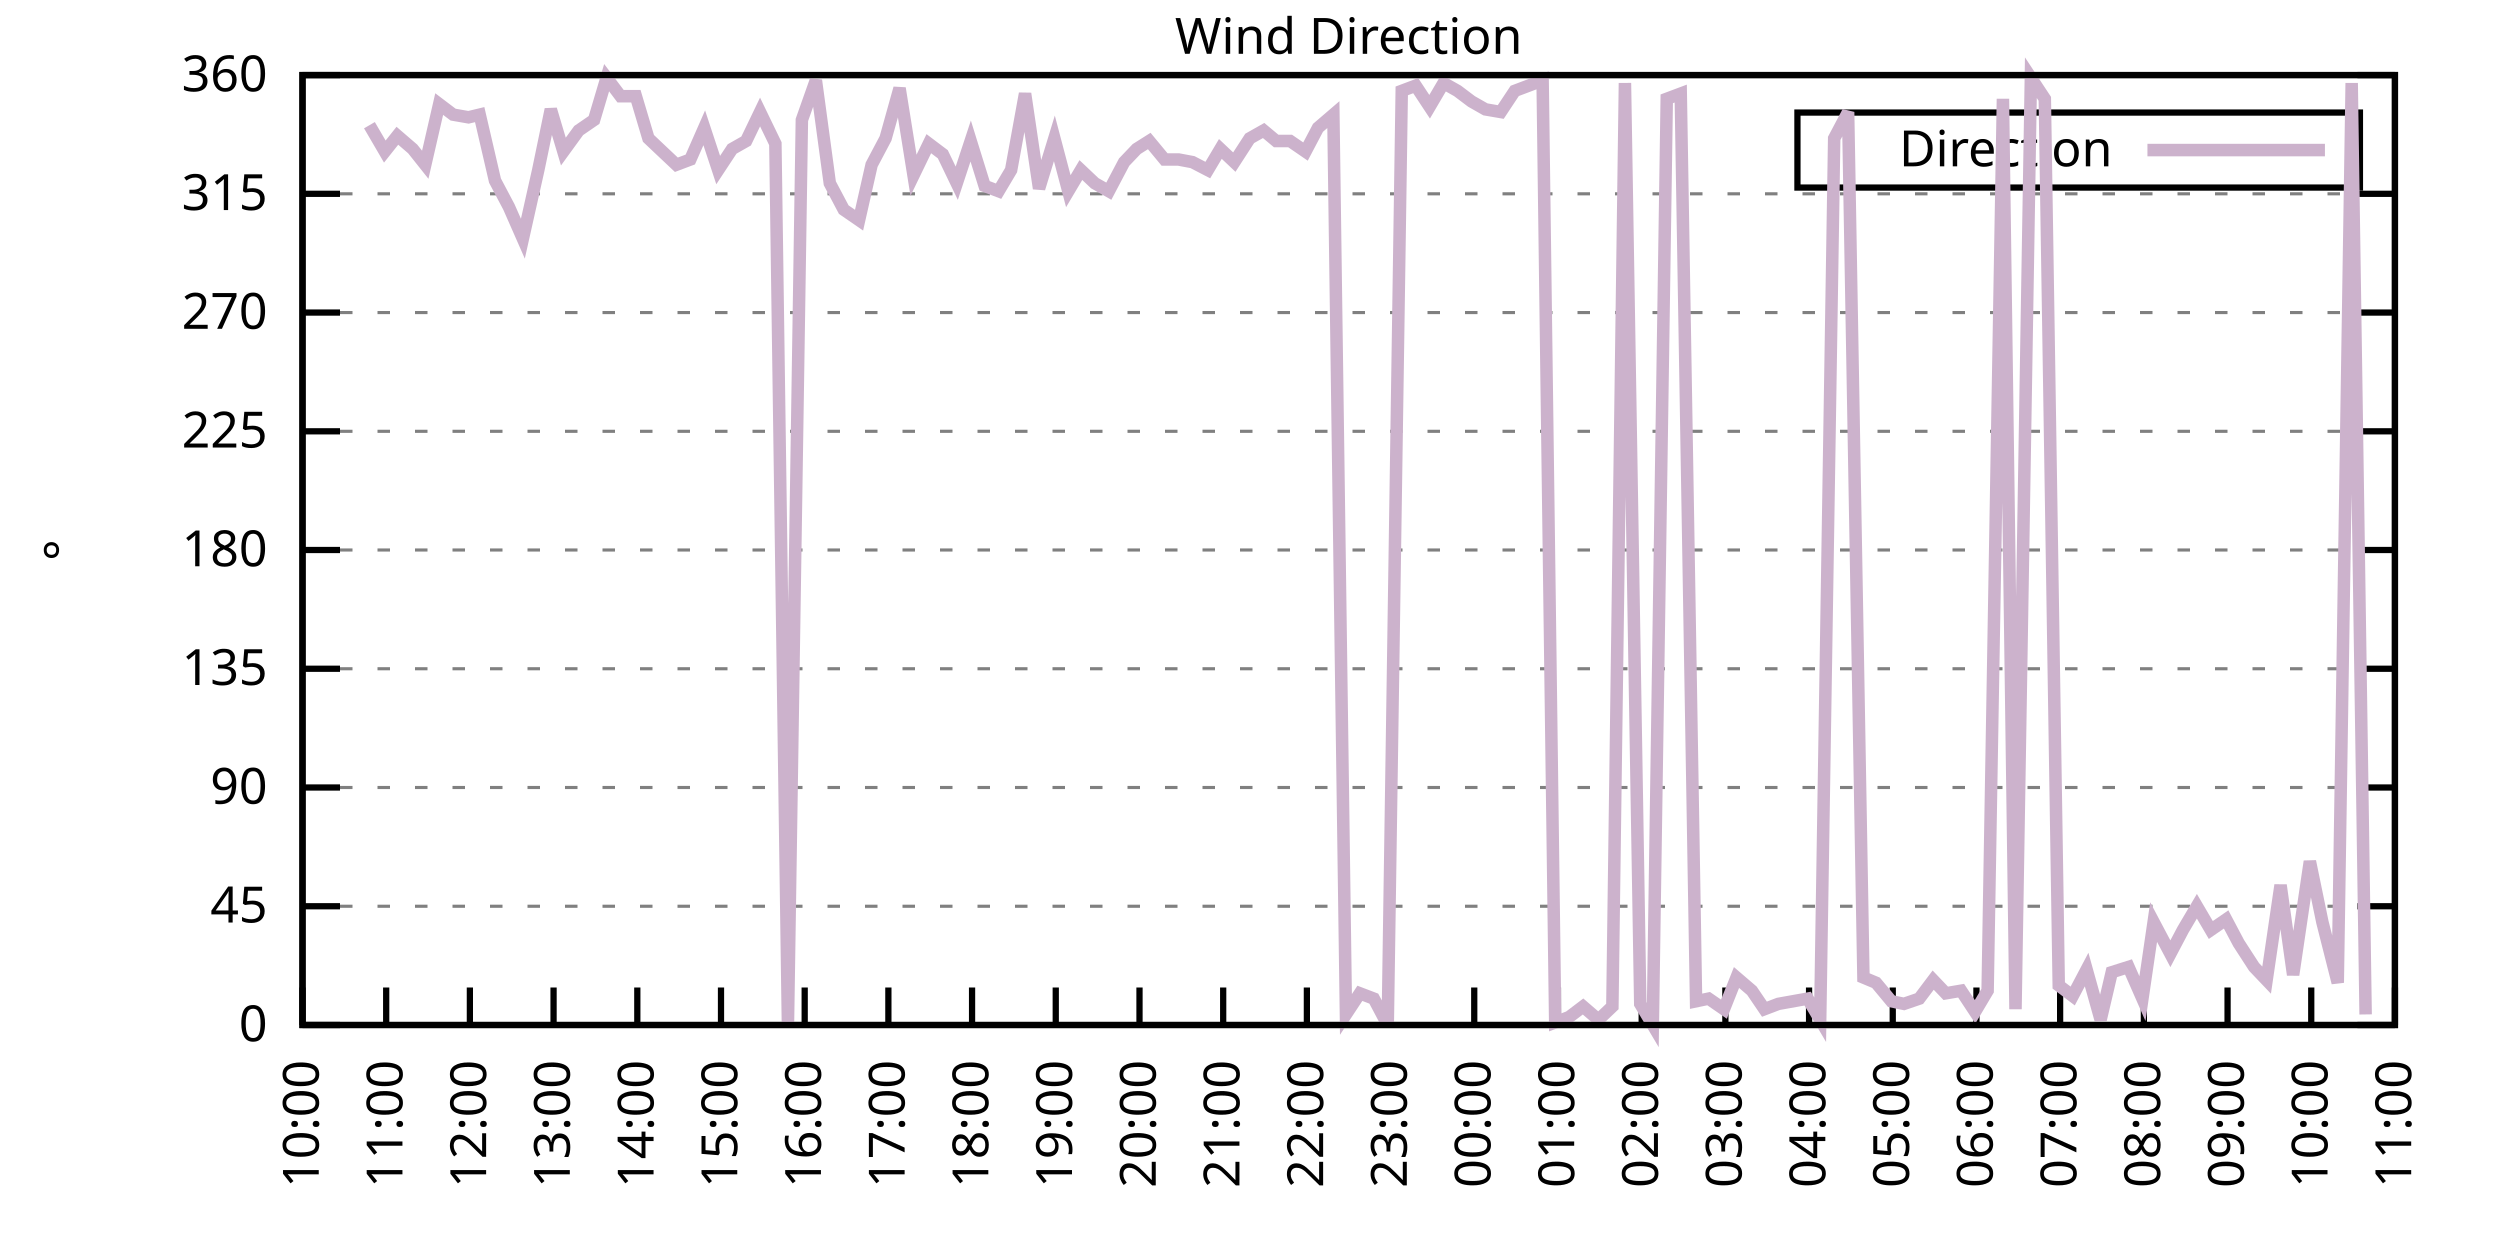
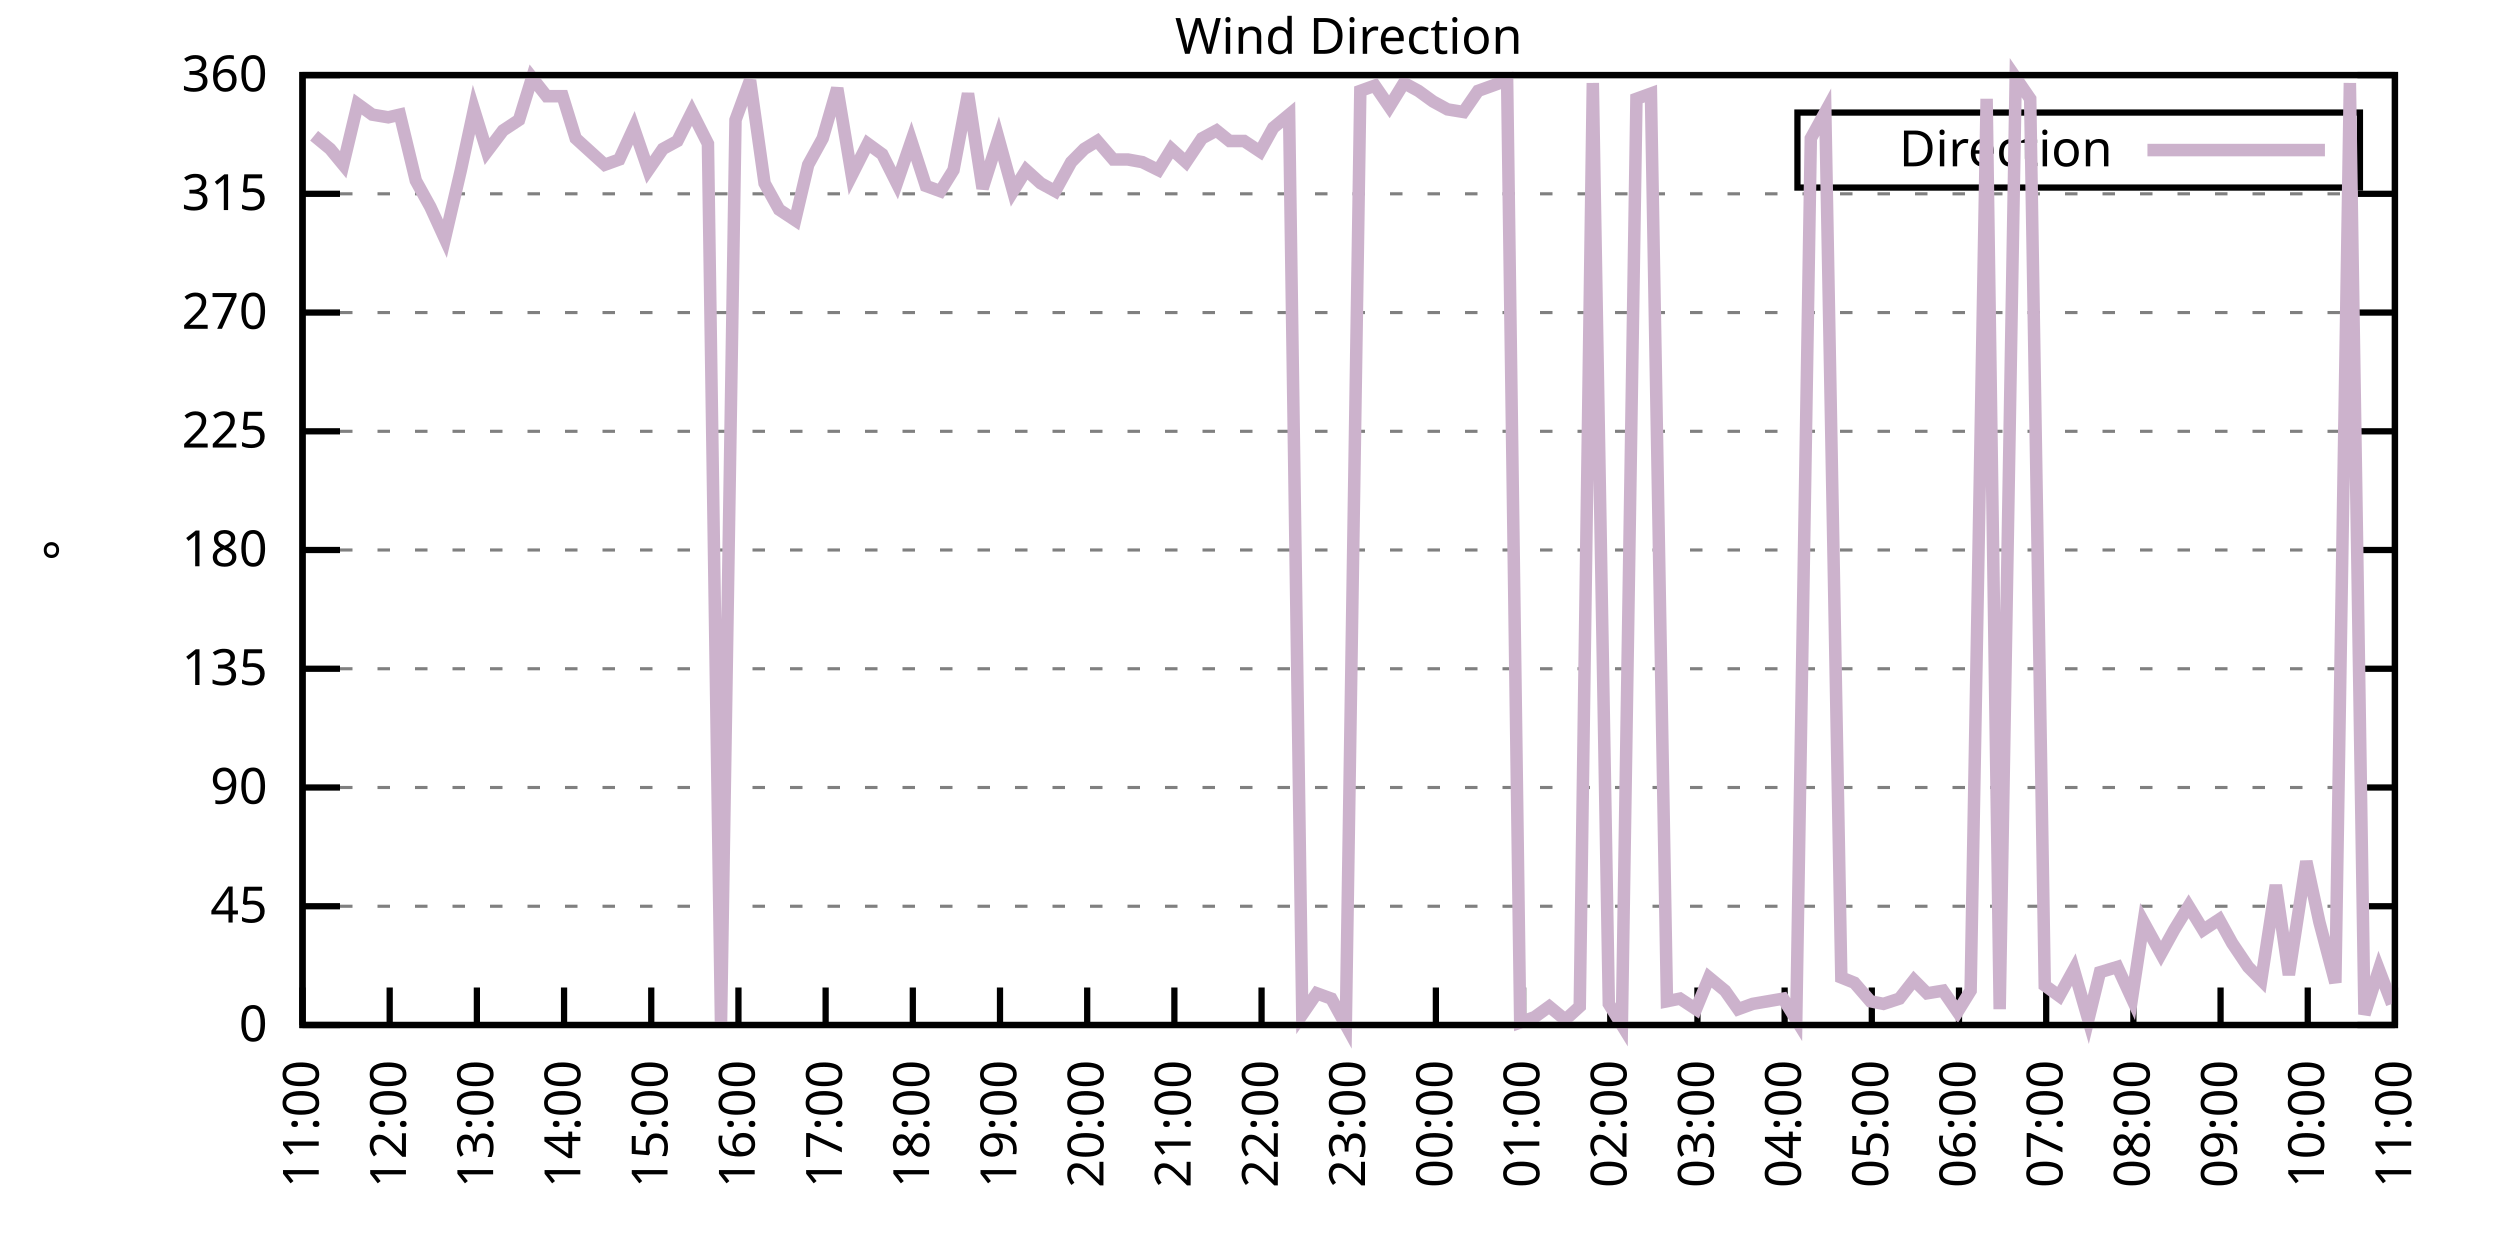
<svg xmlns="http://www.w3.org/2000/svg" xmlns:xlink="http://www.w3.org/1999/xlink" width="400" height="200" viewBox="0 0 400 200">
  <g id="gnuplot_canvas">
    <rect x="0" y="0" width="400" height="200" fill="none" />
    <defs>
      <circle id="gpDot" r="0.5" stroke-width="0.5" stroke="currentColor" />
      <path id="gpPt0" stroke-width="0.333" stroke="currentColor" d="M-1,0 h2 M0,-1 v2" />
      <path id="gpPt1" stroke-width="0.333" stroke="currentColor" d="M-1,-1 L1,1 M1,-1 L-1,1" />
      <path id="gpPt2" stroke-width="0.333" stroke="currentColor" d="M-1,0 L1,0 M0,-1 L0,1 M-1,-1 L1,1 M-1,1 L1,-1" />
      <rect id="gpPt3" stroke-width="0.333" stroke="currentColor" x="-1" y="-1" width="2" height="2" />
      <rect id="gpPt4" stroke-width="0.333" stroke="currentColor" fill="currentColor" x="-1" y="-1" width="2" height="2" />
      <circle id="gpPt5" stroke-width="0.333" stroke="currentColor" cx="0" cy="0" r="1" />
      <use xlink:href="#gpPt5" id="gpPt6" fill="currentColor" stroke="none" />
      <path id="gpPt7" stroke-width="0.333" stroke="currentColor" d="M0,-1.33 L-1.33,0.67 L1.33,0.67 z" />
      <use xlink:href="#gpPt7" id="gpPt8" fill="currentColor" stroke="none" />
      <use xlink:href="#gpPt7" id="gpPt9" stroke="currentColor" transform="rotate(180)" />
      <use xlink:href="#gpPt9" id="gpPt10" fill="currentColor" stroke="none" />
      <use xlink:href="#gpPt3" id="gpPt11" stroke="currentColor" transform="rotate(45)" />
      <use xlink:href="#gpPt11" id="gpPt12" fill="currentColor" stroke="none" />
      <path id="gpPt13" stroke-width="0.333" stroke="currentColor" d="M0,1.330 L1.265,0.411 L0.782,-1.067 L-0.782,-1.076 L-1.265,0.411 z" />
      <use xlink:href="#gpPt13" id="gpPt14" fill="currentColor" stroke="none" />
      <filter id="textbox" filterUnits="objectBoundingBox" x="0" y="0" height="1" width="1">
        <feFlood flood-color="white" flood-opacity="1" result="bgnd" />
        <feComposite in="SourceGraphic" in2="bgnd" operator="atop" />
      </filter>
      <filter id="greybox" filterUnits="objectBoundingBox" x="0" y="0" height="1" width="1">
        <feFlood flood-color="lightgrey" flood-opacity="1" result="grey" />
        <feComposite in="SourceGraphic" in2="grey" operator="atop" />
      </filter>
    </defs>
    <g fill="none" color="white" stroke="currentColor" stroke-width="1.00" stroke-linecap="butt" stroke-linejoin="miter">
</g>
    <g fill="none" color="black" stroke="currentColor" stroke-width="1.00" stroke-linecap="butt" stroke-linejoin="miter">
      <g stroke="none" shape-rendering="crispEdges">
        <polygon fill="rgb(255, 255, 255)" points="48.40,164.00 383.18,164.00 383.18,12.02 48.40,12.02 " />
      </g>
    </g>
    <g fill="none" color="black" stroke="currentColor" stroke-width="1.00" stroke-linecap="butt" stroke-linejoin="miter">
</g>
    <g fill="none" color="black" stroke="black" stroke-width="0.50" stroke-linecap="butt" stroke-linejoin="miter">
</g>
    <g fill="none" color="gray" stroke="currentColor" stroke-width="0.50" stroke-linecap="butt" stroke-linejoin="miter">
      <path stroke="gray" stroke-dasharray="2,4" class="gridline" d="M48.40,164.00 L383.19,164.00  " />
    </g>
    <g fill="none" color="gray" stroke="gray" stroke-width="1.00" stroke-linecap="butt" stroke-linejoin="miter">
</g>
    <g fill="none" color="black" stroke="currentColor" stroke-width="1.00" stroke-linecap="butt" stroke-linejoin="miter">
      <path stroke="black" d="M48.40,164.00 L54.40,164.00 M383.19,164.00 L377.19,164.00  " />
      <g transform="translate(42.80,166.60)" stroke="none" fill="black" font-family="Sans" font-size="8.00" text-anchor="end">
        <text>
          <tspan font-family="Sans"> 0</tspan>
        </text>
      </g>
    </g>
    <g fill="none" color="black" stroke="currentColor" stroke-width="1.00" stroke-linecap="butt" stroke-linejoin="miter">
</g>
    <g fill="none" color="black" stroke="black" stroke-width="0.50" stroke-linecap="butt" stroke-linejoin="miter">
</g>
    <g fill="none" color="gray" stroke="currentColor" stroke-width="0.50" stroke-linecap="butt" stroke-linejoin="miter">
      <path stroke="gray" stroke-dasharray="2,4" class="gridline" d="M48.40,145.00 L383.19,145.00  " />
    </g>
    <g fill="none" color="gray" stroke="gray" stroke-width="1.00" stroke-linecap="butt" stroke-linejoin="miter">
</g>
    <g fill="none" color="black" stroke="currentColor" stroke-width="1.00" stroke-linecap="butt" stroke-linejoin="miter">
      <path stroke="black" d="M48.40,145.00 L54.40,145.00 M383.19,145.00 L377.19,145.00  " />
      <g transform="translate(42.80,147.60)" stroke="none" fill="black" font-family="Sans" font-size="8.00" text-anchor="end">
        <text>
          <tspan font-family="Sans"> 45</tspan>
        </text>
      </g>
    </g>
    <g fill="none" color="black" stroke="currentColor" stroke-width="1.00" stroke-linecap="butt" stroke-linejoin="miter">
</g>
    <g fill="none" color="black" stroke="black" stroke-width="0.50" stroke-linecap="butt" stroke-linejoin="miter">
</g>
    <g fill="none" color="gray" stroke="currentColor" stroke-width="0.50" stroke-linecap="butt" stroke-linejoin="miter">
      <path stroke="gray" stroke-dasharray="2,4" class="gridline" d="M48.40,126.00 L383.19,126.00  " />
    </g>
    <g fill="none" color="gray" stroke="gray" stroke-width="1.00" stroke-linecap="butt" stroke-linejoin="miter">
</g>
    <g fill="none" color="black" stroke="currentColor" stroke-width="1.00" stroke-linecap="butt" stroke-linejoin="miter">
      <path stroke="black" d="M48.40,126.00 L54.40,126.00 M383.19,126.00 L377.19,126.00  " />
      <g transform="translate(42.80,128.60)" stroke="none" fill="black" font-family="Sans" font-size="8.00" text-anchor="end">
        <text>
          <tspan font-family="Sans"> 90</tspan>
        </text>
      </g>
    </g>
    <g fill="none" color="black" stroke="currentColor" stroke-width="1.00" stroke-linecap="butt" stroke-linejoin="miter">
</g>
    <g fill="none" color="black" stroke="black" stroke-width="0.50" stroke-linecap="butt" stroke-linejoin="miter">
</g>
    <g fill="none" color="gray" stroke="currentColor" stroke-width="0.50" stroke-linecap="butt" stroke-linejoin="miter">
      <path stroke="gray" stroke-dasharray="2,4" class="gridline" d="M48.40,107.00 L383.19,107.00  " />
    </g>
    <g fill="none" color="gray" stroke="gray" stroke-width="1.00" stroke-linecap="butt" stroke-linejoin="miter">
</g>
    <g fill="none" color="black" stroke="currentColor" stroke-width="1.00" stroke-linecap="butt" stroke-linejoin="miter">
      <path stroke="black" d="M48.40,107.00 L54.40,107.00 M383.19,107.00 L377.19,107.00  " />
      <g transform="translate(42.80,109.60)" stroke="none" fill="black" font-family="Sans" font-size="8.00" text-anchor="end">
        <text>
          <tspan font-family="Sans"> 135</tspan>
        </text>
      </g>
    </g>
    <g fill="none" color="black" stroke="currentColor" stroke-width="1.00" stroke-linecap="butt" stroke-linejoin="miter">
</g>
    <g fill="none" color="black" stroke="black" stroke-width="0.50" stroke-linecap="butt" stroke-linejoin="miter">
</g>
    <g fill="none" color="gray" stroke="currentColor" stroke-width="0.50" stroke-linecap="butt" stroke-linejoin="miter">
      <path stroke="gray" stroke-dasharray="2,4" class="gridline" d="M48.40,88.00 L383.19,88.00  " />
    </g>
    <g fill="none" color="gray" stroke="gray" stroke-width="1.00" stroke-linecap="butt" stroke-linejoin="miter">
</g>
    <g fill="none" color="black" stroke="currentColor" stroke-width="1.00" stroke-linecap="butt" stroke-linejoin="miter">
      <path stroke="black" d="M48.40,88.00 L54.40,88.00 M383.19,88.00 L377.19,88.00  " />
      <g transform="translate(42.80,90.60)" stroke="none" fill="black" font-family="Sans" font-size="8.00" text-anchor="end">
        <text>
          <tspan font-family="Sans"> 180</tspan>
        </text>
      </g>
    </g>
    <g fill="none" color="black" stroke="currentColor" stroke-width="1.00" stroke-linecap="butt" stroke-linejoin="miter">
</g>
    <g fill="none" color="black" stroke="black" stroke-width="0.50" stroke-linecap="butt" stroke-linejoin="miter">
</g>
    <g fill="none" color="gray" stroke="currentColor" stroke-width="0.50" stroke-linecap="butt" stroke-linejoin="miter">
      <path stroke="gray" stroke-dasharray="2,4" class="gridline" d="M48.40,69.01 L383.19,69.01  " />
    </g>
    <g fill="none" color="gray" stroke="gray" stroke-width="1.00" stroke-linecap="butt" stroke-linejoin="miter">
</g>
    <g fill="none" color="black" stroke="currentColor" stroke-width="1.00" stroke-linecap="butt" stroke-linejoin="miter">
      <path stroke="black" d="M48.40,69.01 L54.40,69.01 M383.19,69.01 L377.19,69.01  " />
      <g transform="translate(42.80,71.61)" stroke="none" fill="black" font-family="Sans" font-size="8.00" text-anchor="end">
        <text>
          <tspan font-family="Sans"> 225</tspan>
        </text>
      </g>
    </g>
    <g fill="none" color="black" stroke="currentColor" stroke-width="1.00" stroke-linecap="butt" stroke-linejoin="miter">
</g>
    <g fill="none" color="black" stroke="black" stroke-width="0.50" stroke-linecap="butt" stroke-linejoin="miter">
</g>
    <g fill="none" color="gray" stroke="currentColor" stroke-width="0.50" stroke-linecap="butt" stroke-linejoin="miter">
      <path stroke="gray" stroke-dasharray="2,4" class="gridline" d="M48.40,50.01 L383.19,50.01  " />
    </g>
    <g fill="none" color="gray" stroke="gray" stroke-width="1.00" stroke-linecap="butt" stroke-linejoin="miter">
</g>
    <g fill="none" color="black" stroke="currentColor" stroke-width="1.00" stroke-linecap="butt" stroke-linejoin="miter">
      <path stroke="black" d="M48.40,50.01 L54.40,50.01 M383.19,50.01 L377.19,50.01  " />
      <g transform="translate(42.80,52.61)" stroke="none" fill="black" font-family="Sans" font-size="8.00" text-anchor="end">
        <text>
          <tspan font-family="Sans"> 270</tspan>
        </text>
      </g>
    </g>
    <g fill="none" color="black" stroke="currentColor" stroke-width="1.00" stroke-linecap="butt" stroke-linejoin="miter">
</g>
    <g fill="none" color="black" stroke="black" stroke-width="0.50" stroke-linecap="butt" stroke-linejoin="miter">
</g>
    <g fill="none" color="gray" stroke="currentColor" stroke-width="0.50" stroke-linecap="butt" stroke-linejoin="miter">
      <path stroke="gray" stroke-dasharray="2,4" class="gridline" d="M48.40,31.01 L383.19,31.01  " />
    </g>
    <g fill="none" color="gray" stroke="gray" stroke-width="1.00" stroke-linecap="butt" stroke-linejoin="miter">
</g>
    <g fill="none" color="black" stroke="currentColor" stroke-width="1.00" stroke-linecap="butt" stroke-linejoin="miter">
      <path stroke="black" d="M48.40,31.01 L54.40,31.01 M383.19,31.01 L377.19,31.01  " />
      <g transform="translate(42.80,33.61)" stroke="none" fill="black" font-family="Sans" font-size="8.00" text-anchor="end">
        <text>
          <tspan font-family="Sans"> 315</tspan>
        </text>
      </g>
    </g>
    <g fill="none" color="black" stroke="currentColor" stroke-width="1.00" stroke-linecap="butt" stroke-linejoin="miter">
</g>
    <g fill="none" color="black" stroke="black" stroke-width="0.50" stroke-linecap="butt" stroke-linejoin="miter">
</g>
    <g fill="none" color="gray" stroke="currentColor" stroke-width="0.50" stroke-linecap="butt" stroke-linejoin="miter">
      <path stroke="gray" stroke-dasharray="2,4" class="gridline" d="M48.40,12.01 L383.19,12.01  " />
    </g>
    <g fill="none" color="gray" stroke="gray" stroke-width="1.00" stroke-linecap="butt" stroke-linejoin="miter">
</g>
    <g fill="none" color="black" stroke="currentColor" stroke-width="1.00" stroke-linecap="butt" stroke-linejoin="miter">
      <path stroke="black" d="M48.40,12.01 L54.40,12.01 M383.19,12.01 L377.19,12.01  " />
      <g transform="translate(42.80,14.61)" stroke="none" fill="black" font-family="Sans" font-size="8.00" text-anchor="end">
        <text>
          <tspan font-family="Sans"> 360</tspan>
        </text>
      </g>
    </g>
    <g fill="none" color="black" stroke="currentColor" stroke-width="1.00" stroke-linecap="butt" stroke-linejoin="miter">
      <path stroke="black" d="M48.40,164.00 L48.40,158.00  " />
      <g transform="translate(51.00,169.60) rotate(270.00)" stroke="none" fill="black" font-family="Sans" font-size="8.00" text-anchor="end">
        <text>
-           <tspan font-family="Sans">10:00</tspan>
-         </text>
-       </g>
-     </g>
-     <g fill="none" color="black" stroke="currentColor" stroke-width="1.00" stroke-linecap="butt" stroke-linejoin="miter">
-       <path stroke="black" d="M61.79,164.00 L61.79,158.00  " />
-       <g transform="translate(64.39,169.60) rotate(270.00)" stroke="none" fill="black" font-family="Sans" font-size="8.00" text-anchor="end">
-         <text>
          <tspan font-family="Sans">11:00</tspan>
        </text>
      </g>
    </g>
    <g fill="none" color="black" stroke="currentColor" stroke-width="1.00" stroke-linecap="butt" stroke-linejoin="miter">
-       <path stroke="black" d="M75.18,164.00 L75.18,158.00  " />
-       <g transform="translate(77.78,169.60) rotate(270.00)" stroke="none" fill="black" font-family="Sans" font-size="8.00" text-anchor="end">
+       <path stroke="black" d="M62.35,164.00 L62.35,158.00  " />
+       <g transform="translate(64.95,169.60) rotate(270.00)" stroke="none" fill="black" font-family="Sans" font-size="8.00" text-anchor="end">
        <text>
          <tspan font-family="Sans">12:00</tspan>
        </text>
      </g>
    </g>
    <g fill="none" color="black" stroke="currentColor" stroke-width="1.00" stroke-linecap="butt" stroke-linejoin="miter">
-       <path stroke="black" d="M88.57,164.00 L88.57,158.00  " />
-       <g transform="translate(91.17,169.60) rotate(270.00)" stroke="none" fill="black" font-family="Sans" font-size="8.00" text-anchor="end">
+       <path stroke="black" d="M76.30,164.00 L76.30,158.00  " />
+       <g transform="translate(78.90,169.60) rotate(270.00)" stroke="none" fill="black" font-family="Sans" font-size="8.00" text-anchor="end">
        <text>
          <tspan font-family="Sans">13:00</tspan>
        </text>
      </g>
    </g>
    <g fill="none" color="black" stroke="currentColor" stroke-width="1.00" stroke-linecap="butt" stroke-linejoin="miter">
-       <path stroke="black" d="M101.97,164.00 L101.97,158.00  " />
-       <g transform="translate(104.57,169.60) rotate(270.00)" stroke="none" fill="black" font-family="Sans" font-size="8.00" text-anchor="end">
+       <path stroke="black" d="M90.25,164.00 L90.25,158.00  " />
+       <g transform="translate(92.85,169.60) rotate(270.00)" stroke="none" fill="black" font-family="Sans" font-size="8.00" text-anchor="end">
        <text>
          <tspan font-family="Sans">14:00</tspan>
        </text>
      </g>
    </g>
    <g fill="none" color="black" stroke="currentColor" stroke-width="1.00" stroke-linecap="butt" stroke-linejoin="miter">
-       <path stroke="black" d="M115.36,164.00 L115.36,158.00  " />
-       <g transform="translate(117.96,169.60) rotate(270.00)" stroke="none" fill="black" font-family="Sans" font-size="8.00" text-anchor="end">
+       <path stroke="black" d="M104.20,164.00 L104.20,158.00  " />
+       <g transform="translate(106.80,169.60) rotate(270.00)" stroke="none" fill="black" font-family="Sans" font-size="8.00" text-anchor="end">
        <text>
          <tspan font-family="Sans">15:00</tspan>
        </text>
      </g>
    </g>
    <g fill="none" color="black" stroke="currentColor" stroke-width="1.00" stroke-linecap="butt" stroke-linejoin="miter">
-       <path stroke="black" d="M128.75,164.00 L128.75,158.00  " />
-       <g transform="translate(131.35,169.60) rotate(270.00)" stroke="none" fill="black" font-family="Sans" font-size="8.00" text-anchor="end">
+       <path stroke="black" d="M118.15,164.00 L118.15,158.00  " />
+       <g transform="translate(120.75,169.60) rotate(270.00)" stroke="none" fill="black" font-family="Sans" font-size="8.00" text-anchor="end">
        <text>
          <tspan font-family="Sans">16:00</tspan>
        </text>
      </g>
    </g>
    <g fill="none" color="black" stroke="currentColor" stroke-width="1.00" stroke-linecap="butt" stroke-linejoin="miter">
-       <path stroke="black" d="M142.14,164.00 L142.14,158.00  " />
-       <g transform="translate(144.74,169.60) rotate(270.00)" stroke="none" fill="black" font-family="Sans" font-size="8.00" text-anchor="end">
+       <path stroke="black" d="M132.10,164.00 L132.10,158.00  " />
+       <g transform="translate(134.70,169.60) rotate(270.00)" stroke="none" fill="black" font-family="Sans" font-size="8.00" text-anchor="end">
        <text>
          <tspan font-family="Sans">17:00</tspan>
        </text>
      </g>
    </g>
    <g fill="none" color="black" stroke="currentColor" stroke-width="1.00" stroke-linecap="butt" stroke-linejoin="miter">
-       <path stroke="black" d="M155.53,164.00 L155.53,158.00  " />
-       <g transform="translate(158.13,169.60) rotate(270.00)" stroke="none" fill="black" font-family="Sans" font-size="8.00" text-anchor="end">
+       <path stroke="black" d="M146.05,164.00 L146.05,158.00  " />
+       <g transform="translate(148.65,169.60) rotate(270.00)" stroke="none" fill="black" font-family="Sans" font-size="8.00" text-anchor="end">
        <text>
          <tspan font-family="Sans">18:00</tspan>
        </text>
      </g>
    </g>
    <g fill="none" color="black" stroke="currentColor" stroke-width="1.00" stroke-linecap="butt" stroke-linejoin="miter">
-       <path stroke="black" d="M168.92,164.00 L168.92,158.00  " />
-       <g transform="translate(171.52,169.60) rotate(270.00)" stroke="none" fill="black" font-family="Sans" font-size="8.00" text-anchor="end">
+       <path stroke="black" d="M160.00,164.00 L160.00,158.00  " />
+       <g transform="translate(162.60,169.60) rotate(270.00)" stroke="none" fill="black" font-family="Sans" font-size="8.00" text-anchor="end">
        <text>
          <tspan font-family="Sans">19:00</tspan>
        </text>
      </g>
    </g>
    <g fill="none" color="black" stroke="currentColor" stroke-width="1.00" stroke-linecap="butt" stroke-linejoin="miter">
-       <path stroke="black" d="M182.32,164.00 L182.32,158.00  " />
-       <g transform="translate(184.92,169.60) rotate(270.00)" stroke="none" fill="black" font-family="Sans" font-size="8.00" text-anchor="end">
+       <path stroke="black" d="M173.95,164.00 L173.95,158.00  " />
+       <g transform="translate(176.55,169.60) rotate(270.00)" stroke="none" fill="black" font-family="Sans" font-size="8.00" text-anchor="end">
        <text>
          <tspan font-family="Sans">20:00</tspan>
        </text>
      </g>
    </g>
    <g fill="none" color="black" stroke="currentColor" stroke-width="1.00" stroke-linecap="butt" stroke-linejoin="miter">
-       <path stroke="black" d="M195.71,164.00 L195.71,158.00  " />
-       <g transform="translate(198.31,169.60) rotate(270.00)" stroke="none" fill="black" font-family="Sans" font-size="8.00" text-anchor="end">
+       <path stroke="black" d="M187.90,164.00 L187.90,158.00  " />
+       <g transform="translate(190.50,169.60) rotate(270.00)" stroke="none" fill="black" font-family="Sans" font-size="8.00" text-anchor="end">
        <text>
          <tspan font-family="Sans">21:00</tspan>
        </text>
      </g>
    </g>
    <g fill="none" color="black" stroke="currentColor" stroke-width="1.00" stroke-linecap="butt" stroke-linejoin="miter">
-       <path stroke="black" d="M209.10,164.00 L209.10,158.00  " />
-       <g transform="translate(211.70,169.60) rotate(270.00)" stroke="none" fill="black" font-family="Sans" font-size="8.00" text-anchor="end">
+       <path stroke="black" d="M201.85,164.00 L201.85,158.00  " />
+       <g transform="translate(204.45,169.60) rotate(270.00)" stroke="none" fill="black" font-family="Sans" font-size="8.00" text-anchor="end">
        <text>
          <tspan font-family="Sans">22:00</tspan>
        </text>
      </g>
    </g>
    <g fill="none" color="black" stroke="currentColor" stroke-width="1.00" stroke-linecap="butt" stroke-linejoin="miter">
-       <path stroke="black" d="M222.49,164.00 L222.49,158.00  " />
-       <g transform="translate(225.09,169.60) rotate(270.00)" stroke="none" fill="black" font-family="Sans" font-size="8.00" text-anchor="end">
+       <path stroke="black" d="M215.80,164.00 L215.80,158.00  " />
+       <g transform="translate(218.40,169.60) rotate(270.00)" stroke="none" fill="black" font-family="Sans" font-size="8.00" text-anchor="end">
        <text>
          <tspan font-family="Sans">23:00</tspan>
        </text>
      </g>
    </g>
    <g fill="none" color="black" stroke="currentColor" stroke-width="1.00" stroke-linecap="butt" stroke-linejoin="miter">
-       <path stroke="black" d="M235.88,164.00 L235.88,158.00  " />
-       <g transform="translate(238.48,169.60) rotate(270.00)" stroke="none" fill="black" font-family="Sans" font-size="8.00" text-anchor="end">
+       <path stroke="black" d="M229.74,164.00 L229.74,158.00  " />
+       <g transform="translate(232.34,169.60) rotate(270.00)" stroke="none" fill="black" font-family="Sans" font-size="8.00" text-anchor="end">
        <text>
          <tspan font-family="Sans">00:00</tspan>
        </text>
      </g>
    </g>
    <g fill="none" color="black" stroke="currentColor" stroke-width="1.00" stroke-linecap="butt" stroke-linejoin="miter">
-       <path stroke="black" d="M249.27,164.00 L249.27,158.00  " />
-       <g transform="translate(251.87,169.60) rotate(270.00)" stroke="none" fill="black" font-family="Sans" font-size="8.00" text-anchor="end">
+       <path stroke="black" d="M243.69,164.00 L243.69,158.00  " />
+       <g transform="translate(246.29,169.60) rotate(270.00)" stroke="none" fill="black" font-family="Sans" font-size="8.00" text-anchor="end">
        <text>
          <tspan font-family="Sans">01:00</tspan>
        </text>
      </g>
    </g>
    <g fill="none" color="black" stroke="currentColor" stroke-width="1.00" stroke-linecap="butt" stroke-linejoin="miter">
-       <path stroke="black" d="M262.67,164.00 L262.67,158.00  " />
-       <g transform="translate(265.27,169.60) rotate(270.00)" stroke="none" fill="black" font-family="Sans" font-size="8.00" text-anchor="end">
+       <path stroke="black" d="M257.64,164.00 L257.64,158.00  " />
+       <g transform="translate(260.24,169.60) rotate(270.00)" stroke="none" fill="black" font-family="Sans" font-size="8.00" text-anchor="end">
        <text>
          <tspan font-family="Sans">02:00</tspan>
        </text>
      </g>
    </g>
    <g fill="none" color="black" stroke="currentColor" stroke-width="1.00" stroke-linecap="butt" stroke-linejoin="miter">
-       <path stroke="black" d="M276.06,164.00 L276.06,158.00  " />
-       <g transform="translate(278.66,169.60) rotate(270.00)" stroke="none" fill="black" font-family="Sans" font-size="8.00" text-anchor="end">
+       <path stroke="black" d="M271.59,164.00 L271.59,158.00  " />
+       <g transform="translate(274.19,169.60) rotate(270.00)" stroke="none" fill="black" font-family="Sans" font-size="8.00" text-anchor="end">
        <text>
          <tspan font-family="Sans">03:00</tspan>
        </text>
      </g>
    </g>
    <g fill="none" color="black" stroke="currentColor" stroke-width="1.00" stroke-linecap="butt" stroke-linejoin="miter">
-       <path stroke="black" d="M289.45,164.00 L289.45,158.00  " />
-       <g transform="translate(292.05,169.60) rotate(270.00)" stroke="none" fill="black" font-family="Sans" font-size="8.00" text-anchor="end">
+       <path stroke="black" d="M285.54,164.00 L285.54,158.00  " />
+       <g transform="translate(288.14,169.60) rotate(270.00)" stroke="none" fill="black" font-family="Sans" font-size="8.00" text-anchor="end">
        <text>
          <tspan font-family="Sans">04:00</tspan>
        </text>
      </g>
    </g>
    <g fill="none" color="black" stroke="currentColor" stroke-width="1.00" stroke-linecap="butt" stroke-linejoin="miter">
-       <path stroke="black" d="M302.84,164.00 L302.84,158.00  " />
-       <g transform="translate(305.44,169.60) rotate(270.00)" stroke="none" fill="black" font-family="Sans" font-size="8.00" text-anchor="end">
+       <path stroke="black" d="M299.49,164.00 L299.49,158.00  " />
+       <g transform="translate(302.09,169.60) rotate(270.00)" stroke="none" fill="black" font-family="Sans" font-size="8.00" text-anchor="end">
        <text>
          <tspan font-family="Sans">05:00</tspan>
        </text>
      </g>
    </g>
    <g fill="none" color="black" stroke="currentColor" stroke-width="1.00" stroke-linecap="butt" stroke-linejoin="miter">
-       <path stroke="black" d="M316.23,164.00 L316.23,158.00  " />
-       <g transform="translate(318.83,169.60) rotate(270.00)" stroke="none" fill="black" font-family="Sans" font-size="8.00" text-anchor="end">
+       <path stroke="black" d="M313.44,164.00 L313.44,158.00  " />
+       <g transform="translate(316.04,169.60) rotate(270.00)" stroke="none" fill="black" font-family="Sans" font-size="8.00" text-anchor="end">
        <text>
          <tspan font-family="Sans">06:00</tspan>
        </text>
      </g>
    </g>
    <g fill="none" color="black" stroke="currentColor" stroke-width="1.00" stroke-linecap="butt" stroke-linejoin="miter">
-       <path stroke="black" d="M329.62,164.00 L329.62,158.00  " />
-       <g transform="translate(332.22,169.60) rotate(270.00)" stroke="none" fill="black" font-family="Sans" font-size="8.00" text-anchor="end">
+       <path stroke="black" d="M327.39,164.00 L327.39,158.00  " />
+       <g transform="translate(329.99,169.60) rotate(270.00)" stroke="none" fill="black" font-family="Sans" font-size="8.00" text-anchor="end">
        <text>
          <tspan font-family="Sans">07:00</tspan>
        </text>
      </g>
    </g>
    <g fill="none" color="black" stroke="currentColor" stroke-width="1.00" stroke-linecap="butt" stroke-linejoin="miter">
-       <path stroke="black" d="M343.02,164.00 L343.02,158.00  " />
-       <g transform="translate(345.62,169.60) rotate(270.00)" stroke="none" fill="black" font-family="Sans" font-size="8.00" text-anchor="end">
+       <path stroke="black" d="M341.34,164.00 L341.34,158.00  " />
+       <g transform="translate(343.94,169.60) rotate(270.00)" stroke="none" fill="black" font-family="Sans" font-size="8.00" text-anchor="end">
        <text>
          <tspan font-family="Sans">08:00</tspan>
        </text>
      </g>
    </g>
    <g fill="none" color="black" stroke="currentColor" stroke-width="1.00" stroke-linecap="butt" stroke-linejoin="miter">
-       <path stroke="black" d="M356.41,164.00 L356.41,158.00  " />
-       <g transform="translate(359.01,169.60) rotate(270.00)" stroke="none" fill="black" font-family="Sans" font-size="8.00" text-anchor="end">
+       <path stroke="black" d="M355.29,164.00 L355.29,158.00  " />
+       <g transform="translate(357.89,169.60) rotate(270.00)" stroke="none" fill="black" font-family="Sans" font-size="8.00" text-anchor="end">
        <text>
          <tspan font-family="Sans">09:00</tspan>
        </text>
      </g>
    </g>
    <g fill="none" color="black" stroke="currentColor" stroke-width="1.00" stroke-linecap="butt" stroke-linejoin="miter">
-       <path stroke="black" d="M369.80,164.00 L369.80,158.00  " />
-       <g transform="translate(372.40,169.60) rotate(270.00)" stroke="none" fill="black" font-family="Sans" font-size="8.00" text-anchor="end">
+       <path stroke="black" d="M369.24,164.00 L369.24,158.00  " />
+       <g transform="translate(371.84,169.60) rotate(270.00)" stroke="none" fill="black" font-family="Sans" font-size="8.00" text-anchor="end">
        <text>
          <tspan font-family="Sans">10:00</tspan>
        </text>
      </g>
    </g>
    <g fill="none" color="black" stroke="currentColor" stroke-width="1.00" stroke-linecap="butt" stroke-linejoin="miter">
      <path stroke="black" d="M383.19,164.00 L383.19,158.00  " />
      <g transform="translate(385.79,169.60) rotate(270.00)" stroke="none" fill="black" font-family="Sans" font-size="8.00" text-anchor="end">
        <text>
          <tspan font-family="Sans">11:00</tspan>
        </text>
      </g>
    </g>
    <g fill="none" color="black" stroke="currentColor" stroke-width="1.00" stroke-linecap="butt" stroke-linejoin="miter">
</g>
    <g fill="none" color="black" stroke="currentColor" stroke-width="1.00" stroke-linecap="butt" stroke-linejoin="miter">
      <path stroke="black" d="M48.40,12.01 L48.40,164.00 L383.19,164.00 L383.19,12.01 L48.40,12.01 Z  " />
    </g>
    <g fill="none" color="black" stroke="currentColor" stroke-width="1.00" stroke-linecap="butt" stroke-linejoin="miter">
</g>
    <g fill="none" color="black" stroke="currentColor" stroke-width="1.00" stroke-linecap="butt" stroke-linejoin="miter">
      <path stroke="black" d="M287.59,30.01 L287.59,18.01 L377.59,18.01 L377.59,30.01 L287.59,30.01 Z  " />
    </g>
    <g id="Wind_direction_plot_1">
      <g fill="none" color="white" stroke="black" stroke-width="2.00" stroke-linecap="butt" stroke-linejoin="miter">
</g>
      <g fill="none" color="black" stroke="currentColor" stroke-width="2.00" stroke-linecap="butt" stroke-linejoin="miter">
        <g transform="translate(337.99,26.61)" stroke="none" fill="black" font-family="Sans" font-size="8.00" text-anchor="end">
          <text>
            <tspan font-family="Sans">Direction</tspan>
          </text>
        </g>
      </g>
      <g fill="none" color="black" stroke="currentColor" stroke-width="2.00" stroke-linecap="butt" stroke-linejoin="miter">
-         <path stroke="rgb(204, 178, 204)" d="M343.59,24.01 L371.99,24.01 M59.11,20.03 L61.57,24.25 L63.58,21.72 L66.03,23.83 L68.04,26.36 L70.27,16.65   L72.50,18.34 L74.96,18.77 L76.75,18.34 L79.20,28.90 L81.43,33.12 L83.66,38.19 L86.12,27.21 L88.13,17.50   L90.14,24.25 L92.59,20.88 L95.05,19.19 L97.06,12.43 L99.29,15.39 L101.74,15.39 L103.75,22.14 L105.98,24.25   L108.22,26.36 L110.45,25.52 L112.68,20.45 L114.91,27.21 L117.14,23.83 L119.38,22.56 L121.61,17.92 L124.06,22.99   L126.07,164.00 L128.30,19.19 L130.54,12.85 L132.77,29.32 L135.00,33.54 L137.45,35.23 L139.46,26.36 L141.69,22.14   L143.93,14.12 L146.16,28.05 L148.61,22.99 L150.85,24.68 L153.08,29.32 L155.31,22.56 L157.54,29.74 L159.77,30.59   L161.78,27.21 L164.01,14.97 L166.25,30.16 L168.70,22.14 L170.93,30.59 L172.94,27.21 L175.17,29.32 L177.41,30.59   L179.86,25.94 L181.87,23.83 L183.88,22.56 L186.33,25.52 L188.57,25.52 L190.80,25.94 L193.25,27.21 L195.26,23.83   L197.49,25.94 L199.95,22.14 L202.18,20.88 L204.19,22.56 L206.42,22.56 L208.88,24.25 L210.88,20.45 L213.34,18.34   L215.35,162.31 L217.58,158.93 L219.81,159.78 L222.04,164.00 L224.28,14.54 L226.51,13.70 L228.74,17.08 L230.97,13.28   L233.20,14.54 L235.44,16.23 L237.67,17.50 L240.12,17.92 L242.36,14.54 L244.59,13.70 L246.82,12.85 L248.83,163.58   L251.06,162.73 L253.29,161.04 L255.75,163.16 L257.98,161.04 L259.99,13.28 L262.44,160.62 L264.45,164.00 L266.68,15.81   L268.92,14.97 L271.37,160.20 L273.38,159.78 L275.83,161.47 L277.84,156.40 L280.30,158.51 L282.31,161.47 L284.54,160.62   L289.23,159.78 L291.23,163.16 L293.47,22.14 L295.70,17.92 L298.15,156.40 L300.16,157.24 L302.62,160.20 L304.63,160.62   L307.08,159.78 L309.31,156.82 L311.32,158.93 L313.78,158.51 L316.01,161.89 L318.02,158.51 L320.47,15.81 L322.48,161.47   L324.94,12.43 L327.17,15.81 L329.40,157.67 L331.63,159.36 L333.86,155.13 L336.10,163.16 L337.88,155.56 L340.56,154.71   L342.79,159.78 L344.58,147.53 L347.26,152.60 L349.26,148.80 L351.50,145.00 L353.73,148.80 L356.18,147.11 L358.19,150.91   L360.65,154.71 L362.66,156.82 L364.89,141.62 L366.90,155.98 L369.58,137.82 L371.58,147.53 L374.04,157.24 L376.27,13.28   L378.50,162.31  " />
+         <path stroke="rgb(204, 178, 204)" d="M343.59,24.01 L371.99,24.01 M50.26,21.72 L52.82,23.83 L54.91,26.36 L57.23,16.65 L59.56,18.34 L62.12,18.77   L63.98,18.34 L66.53,28.90 L68.86,33.12 L71.18,38.19 L73.74,27.21 L75.83,17.50 L77.93,24.25 L80.48,20.88   L83.04,19.19 L85.13,12.43 L87.46,15.39 L90.02,15.39 L92.11,22.14 L94.43,24.25 L96.76,26.36 L99.08,25.52   L101.41,20.45 L103.73,27.21 L106.06,23.83 L108.38,22.56 L110.71,17.92 L113.27,22.99 L115.36,164.00 L117.68,19.19   L120.01,12.85 L122.33,29.32 L124.66,33.54 L127.22,35.23 L129.31,26.36 L131.63,22.14 L133.96,14.12 L136.28,28.05   L138.84,22.99 L141.16,24.68 L143.49,29.32 L145.81,22.56 L148.14,29.74 L150.46,30.59 L152.56,27.21 L154.88,14.97   L157.21,30.16 L159.76,22.14 L162.09,30.59 L164.18,27.21 L166.51,29.32 L168.83,30.59 L171.39,25.94 L173.48,23.83   L175.57,22.56 L178.13,25.52 L180.46,25.52 L182.78,25.94 L185.34,27.21 L187.43,23.83 L189.76,25.94 L192.31,22.14   L194.64,20.88 L196.73,22.56 L199.06,22.56 L201.61,24.25 L203.71,20.45 L206.26,18.34 L208.36,162.31 L210.68,158.93   L213.01,159.78 L215.33,164.00 L217.65,14.54 L219.98,13.70 L222.30,17.08 L224.63,13.28 L226.95,14.54 L229.28,16.23   L231.60,17.50 L234.16,17.92 L236.49,14.54 L238.81,13.70 L241.14,12.85 L243.23,163.58 L245.55,162.73 L247.88,161.04   L250.44,163.16 L252.76,161.04 L254.85,13.28 L257.41,160.62 L259.50,164.00 L261.83,15.81 L264.15,14.97 L266.71,160.20   L268.80,159.78 L271.36,161.47 L273.45,156.40 L276.01,158.51 L278.10,161.47 L280.43,160.62 L285.31,159.78 L287.40,163.16   L289.73,22.14 L292.05,17.92 L294.61,156.40 L296.70,157.24 L299.26,160.20 L301.35,160.62 L303.91,159.78 L306.23,156.82   L308.33,158.93 L310.88,158.51 L313.21,161.89 L315.30,158.51 L317.86,15.81 L319.95,161.47 L322.51,12.43 L324.83,15.81   L327.16,157.67 L329.48,159.36 L331.81,155.13 L334.13,163.16 L335.99,155.56 L338.78,154.71 L341.11,159.78 L342.97,147.53   L345.76,152.60 L347.85,148.80 L350.18,145.00 L352.50,148.80 L355.06,147.11 L357.15,150.91 L359.71,154.71 L361.80,156.82   L364.13,141.62 L366.22,155.98 L369.01,137.82 L371.10,147.53 L373.66,157.24 L375.98,13.28 L378.31,162.31 L380.63,155.13   L382.73,160.62  " />
      </g>
    </g>
    <g fill="none" color="black" stroke="currentColor" stroke-width="2.00" stroke-linecap="butt" stroke-linejoin="miter">
</g>
    <g fill="none" color="black" stroke="black" stroke-width="1.00" stroke-linecap="butt" stroke-linejoin="miter">
</g>
    <g fill="none" color="black" stroke="currentColor" stroke-width="1.00" stroke-linecap="butt" stroke-linejoin="miter">
      <path stroke="black" d="M48.40,12.01 L48.40,164.00 L383.19,164.00 L383.19,12.01 L48.40,12.01 Z  " />
      <g transform="translate(12.80,88.01) rotate(270.00)" stroke="none" fill="black" font-family="Sans" font-size="8.00" text-anchor="middle">
        <text>
          <tspan font-family="Sans">°</tspan>
        </text>
      </g>
    </g>
    <g fill="none" color="black" stroke="currentColor" stroke-width="1.00" stroke-linecap="butt" stroke-linejoin="miter">
</g>
    <g fill="none" color="black" stroke="currentColor" stroke-width="1.00" stroke-linecap="butt" stroke-linejoin="miter">
      <g transform="translate(215.79,8.61)" stroke="none" fill="black" font-family="Sans" font-size="8.00" text-anchor="middle">
        <text>
          <tspan font-family="Sans">Wind Direction</tspan>
        </text>
      </g>
    </g>
    <g fill="none" color="black" stroke="currentColor" stroke-width="1.00" stroke-linecap="butt" stroke-linejoin="miter">
</g>
  </g>
</svg>
